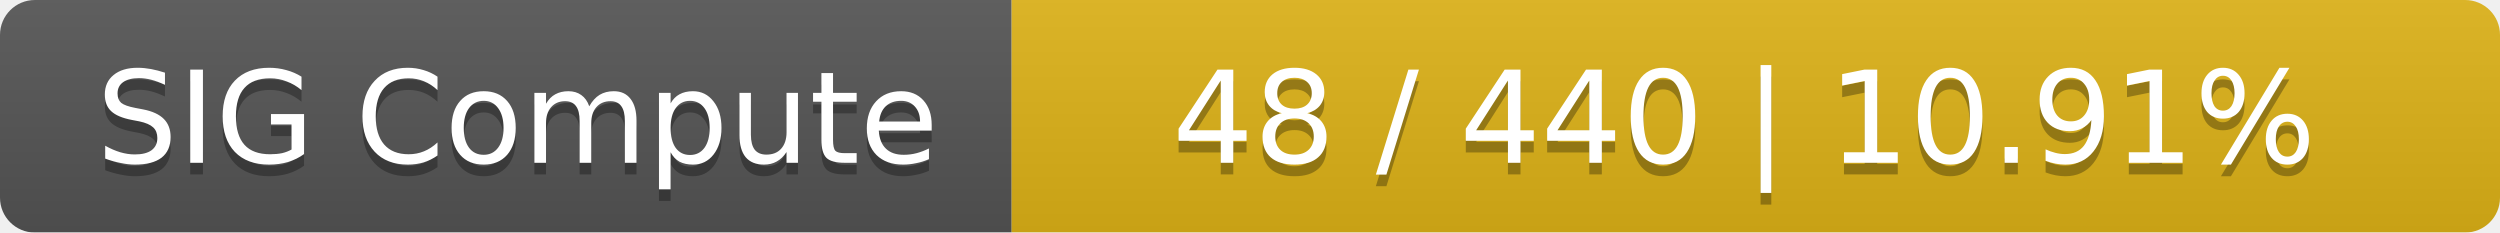
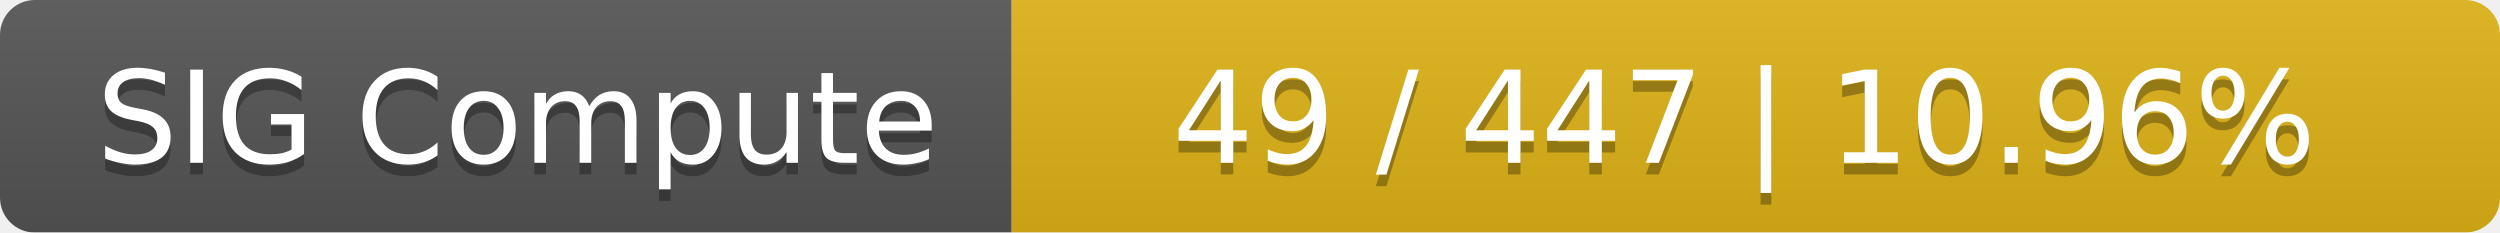
<svg xmlns="http://www.w3.org/2000/svg" width="215" height="20">
  <linearGradient id="smooth" x2="0" y2="100%">
    <stop offset="0" stop-color="#bbb" stop-opacity=".1" />
    <stop offset="1" stop-opacity=".1" />
  </linearGradient>
  <mask id="round">
    <rect width="215" height="20" rx="3" fill="#fff" />
  </mask>
  <g mask="url(#round)">
    <rect width="87" height="20" fill="#555" />
    <rect x="87" width="128" height="20" fill="#dfb317" />
    <rect width="215" height="20" fill="url(#smooth)" />
  </g>
  <g fill="#fff" text-anchor="middle" font-family="DejaVu Sans,Verdana,Geneva,sans-serif" font-size="11">
    <text x="44.5" y="15" fill="#010101" fill-opacity=".3">SIG Compute</text>
    <text x="44.5" y="14">SIG Compute</text>
-     <text x="150" y="15" fill="#010101" fill-opacity=".3">48 / 440    |    10.91%</text>
-     <text x="150" y="14">48 / 440    |    10.91%</text>
+     <text x="150" y="15" fill="#010101" fill-opacity=".3">49 / 447    |    10.96%</text>
+     <text x="150" y="14">49 / 447    |    10.96%</text>
  </g>
</svg>
